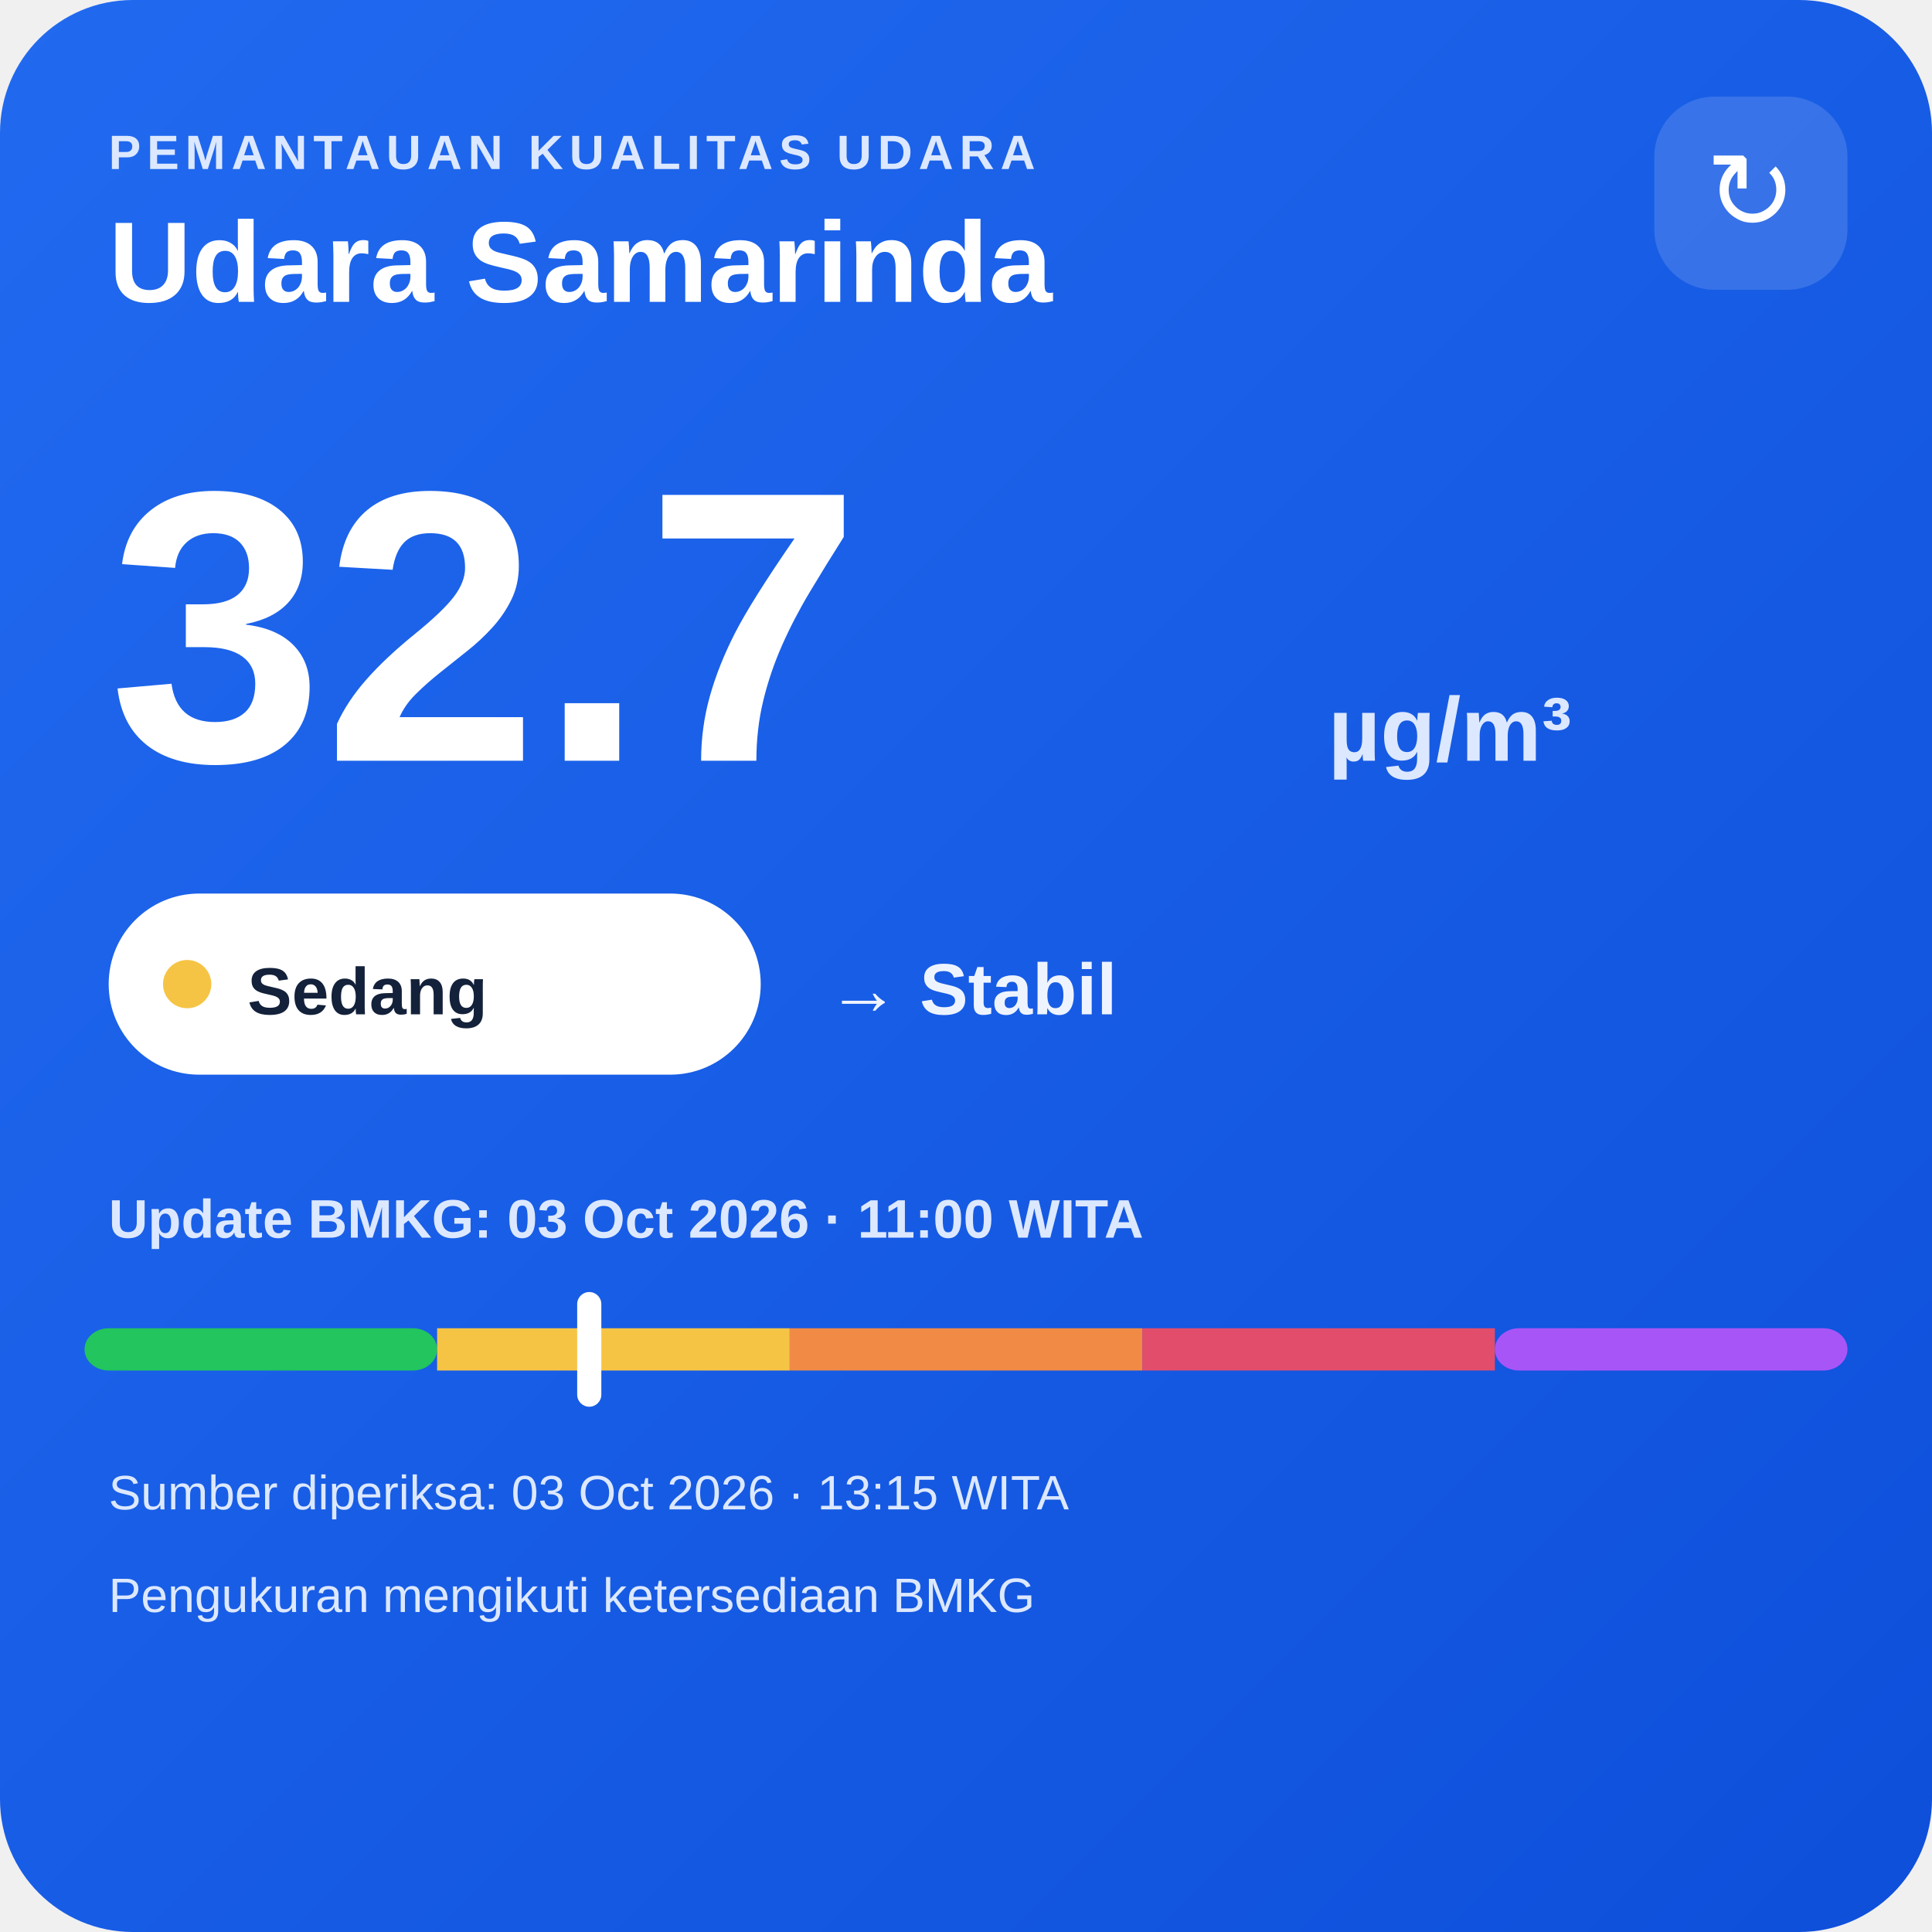
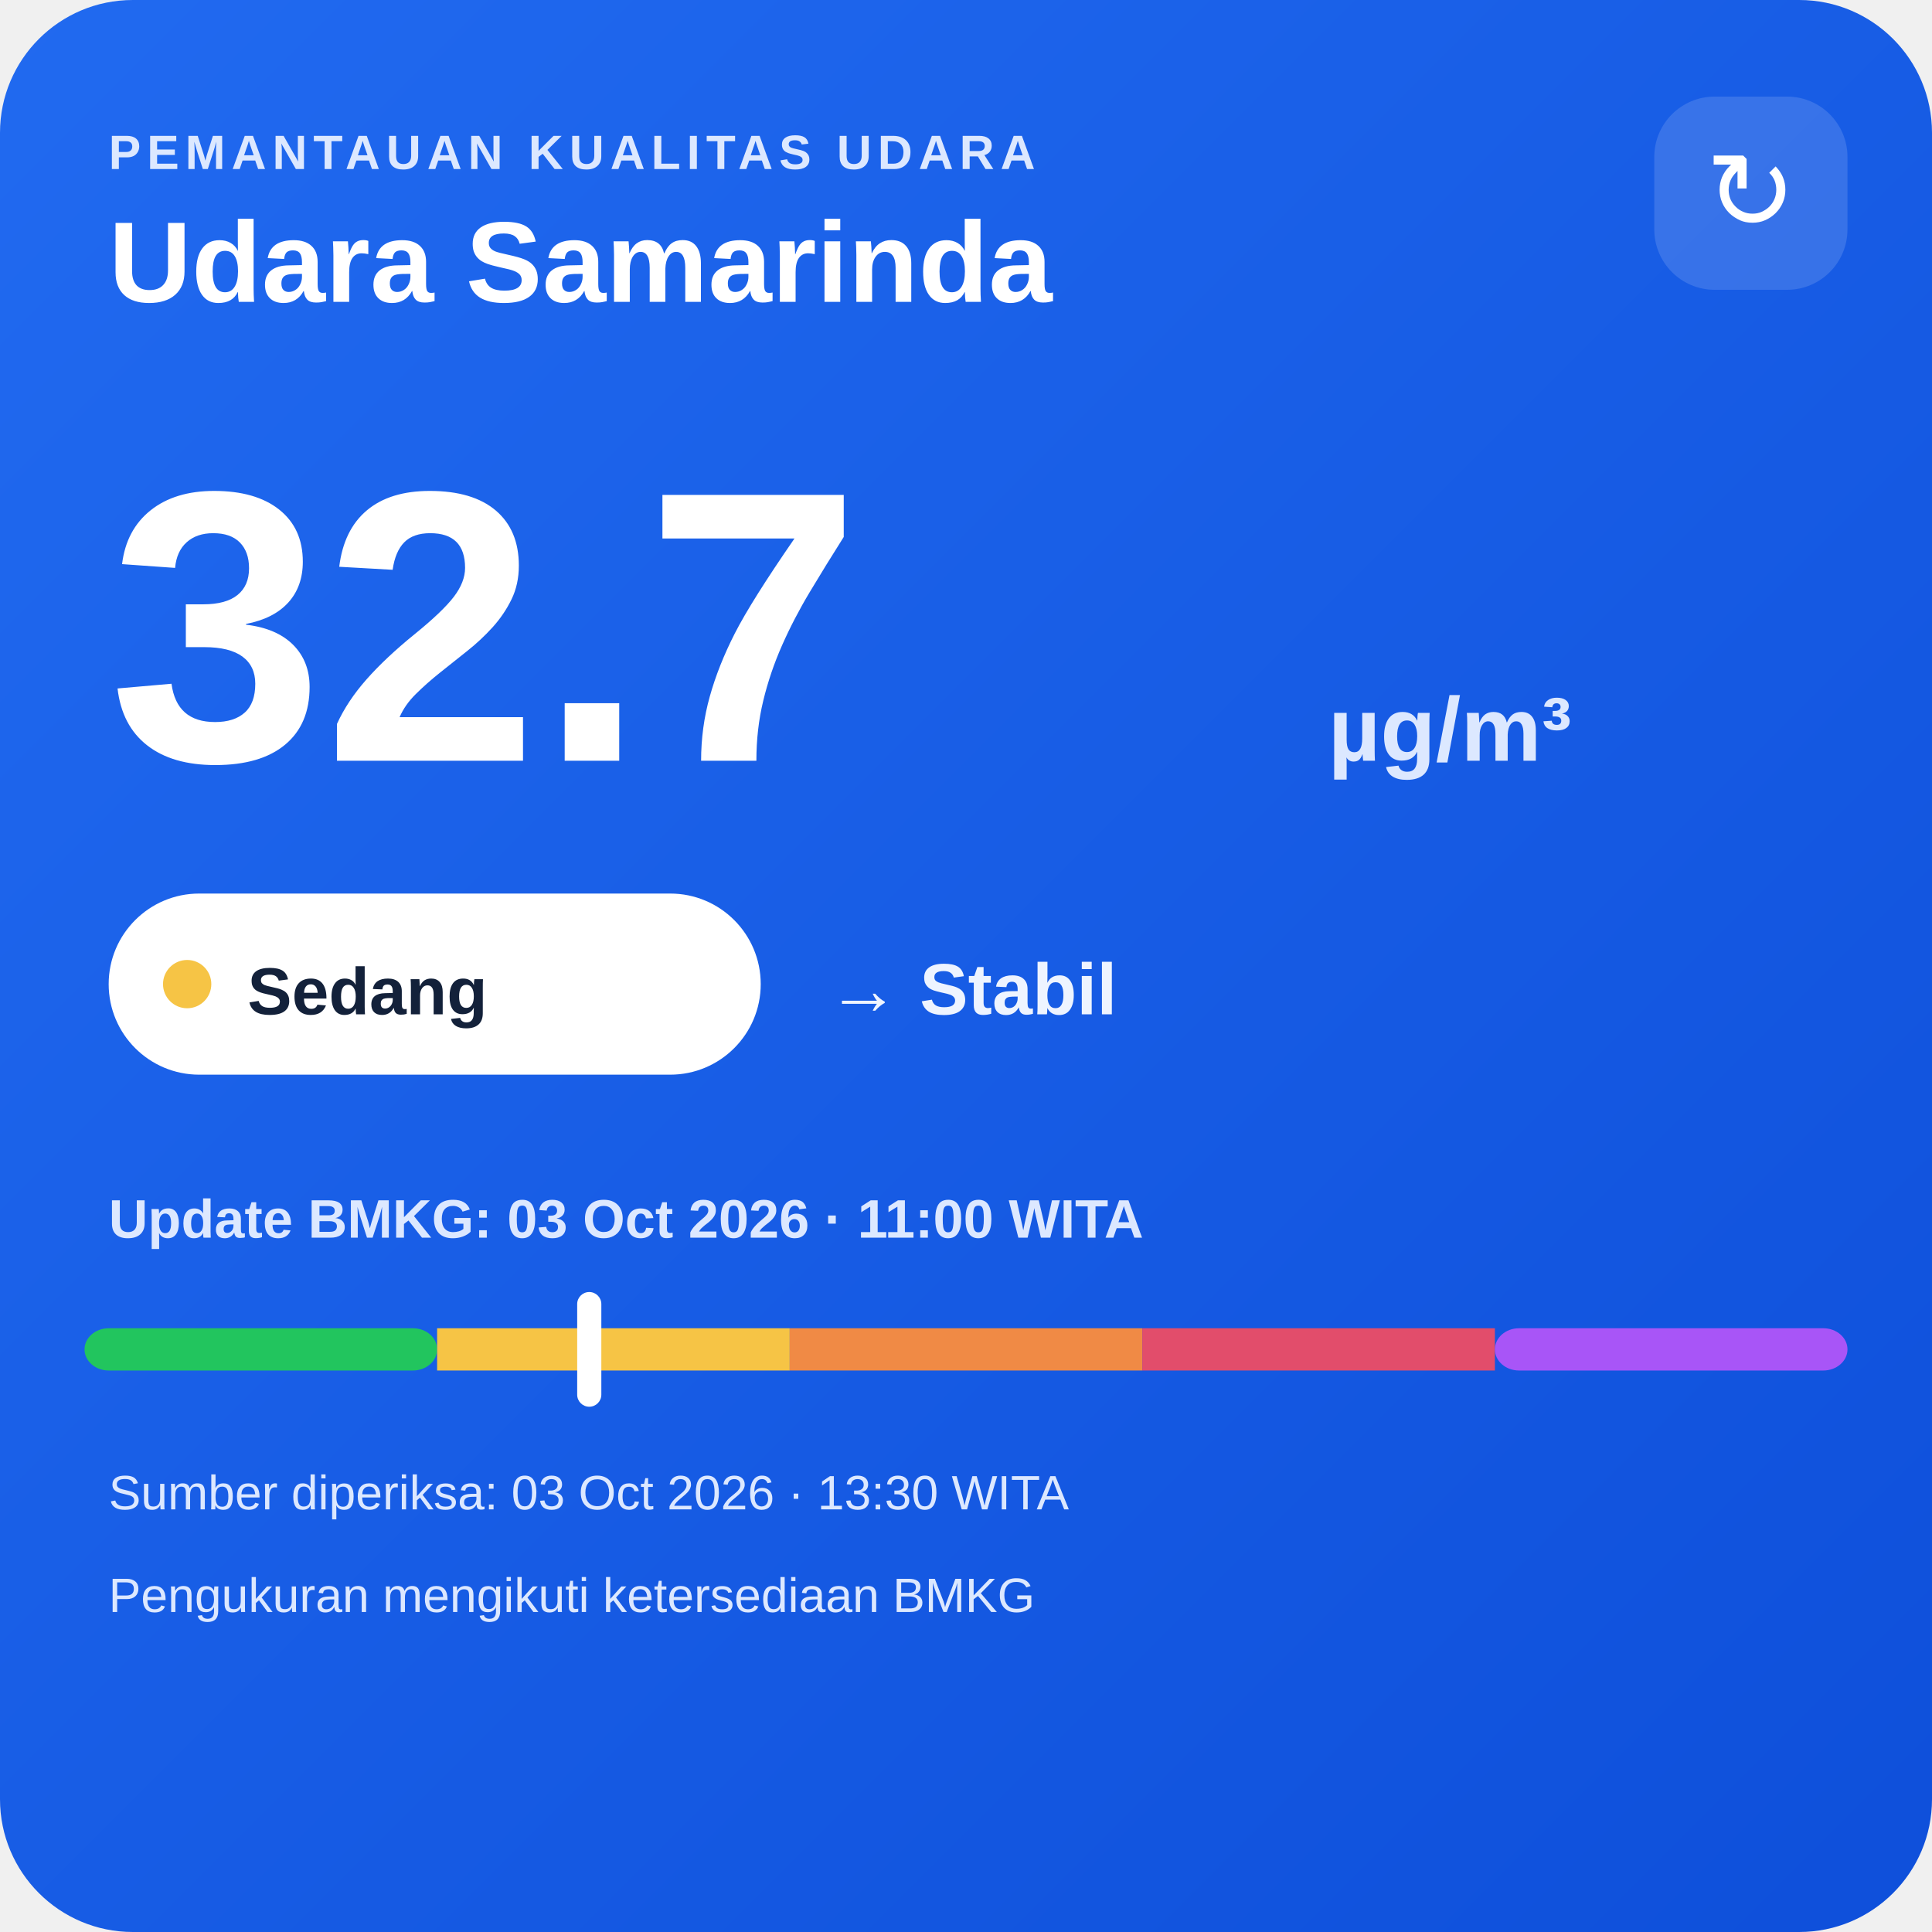
<svg xmlns="http://www.w3.org/2000/svg" width="320" height="320" viewBox="0 0 320 320">
  <defs>
    <linearGradient id="bg" x1="0" y1="0" x2="1" y2="1">
      <stop offset="0" stop-color="#216af0" />
      <stop offset="1" stop-color="#0e4fda" />
    </linearGradient>
  </defs>
  <rect width="320" height="320" rx="22" fill="url(#bg)" />
  <text x="18" y="28" fill="#dce8ff" font-family="Arial,sans-serif" font-size="8" font-weight="700" letter-spacing="1">PEMANTAUAN KUALITAS UDARA</text>
  <text x="18" y="50" fill="#ffffff" font-family="Arial,sans-serif" font-size="19" font-weight="700">Udara Samarinda</text>
  <rect x="274" y="16" width="32" height="32" rx="10" fill="#ffffff" fill-opacity=".14" />
  <text x="290" y="38" text-anchor="middle" fill="#ffffff" font-family="Arial,sans-serif" font-size="18">↻</text>
  <text x="18" y="126" fill="#ffffff" font-family="Arial,sans-serif" font-size="64" font-weight="800">32.7</text>
  <text x="220" y="126" fill="#dce8ff" font-family="Arial,sans-serif" font-size="15" font-weight="700">µg/m³</text>
  <rect x="18" y="148" width="108" height="30" rx="15" fill="#ffffff" />
  <circle cx="31" cy="163" r="4" fill="#f6c445" />
  <text x="41" y="168" fill="#13213a" font-family="Arial,sans-serif" font-size="11" font-weight="700">Sedang</text>
  <text x="137" y="168" fill="#eef4ff" font-family="Arial,sans-serif" font-size="12" font-weight="700">→ Stabil</text>
  <text x="18" y="205" fill="#dce8ff" font-family="Arial,sans-serif" font-size="9" font-weight="700">Update BMKG: 03 Oct 2026 · 11:00 WITA</text>
  <rect x="14" y="220" width="58.4" height="7" rx="4" fill="#22c55e" />
  <rect x="72.4" y="220" width="58.4" height="7" fill="#f6c445" />
  <rect x="130.8" y="220" width="58.4" height="7" fill="#f08a45" />
  <rect x="189.2" y="220" width="58.4" height="7" fill="#e24d6b" />
  <rect x="247.6" y="220" width="58.4" height="7" rx="4" fill="#a855f7" />
  <rect x="95.6" y="214" width="4" height="19" rx="2" fill="#ffffff" />
-   <text x="18" y="250" fill="#dce8ff" font-family="Arial,sans-serif" font-size="8">Sumber diperiksa: 03 Oct 2026 · 13:15 WITA</text>
+   <text x="18" y="250" fill="#dce8ff" font-family="Arial,sans-serif" font-size="8">Sumber diperiksa: 03 Oct 2026 · 13:30 WITA</text>
  <text x="18" y="267" fill="#dce8ff" font-family="Arial,sans-serif" font-size="8">Pengukuran mengikuti ketersediaan BMKG</text>
</svg>
